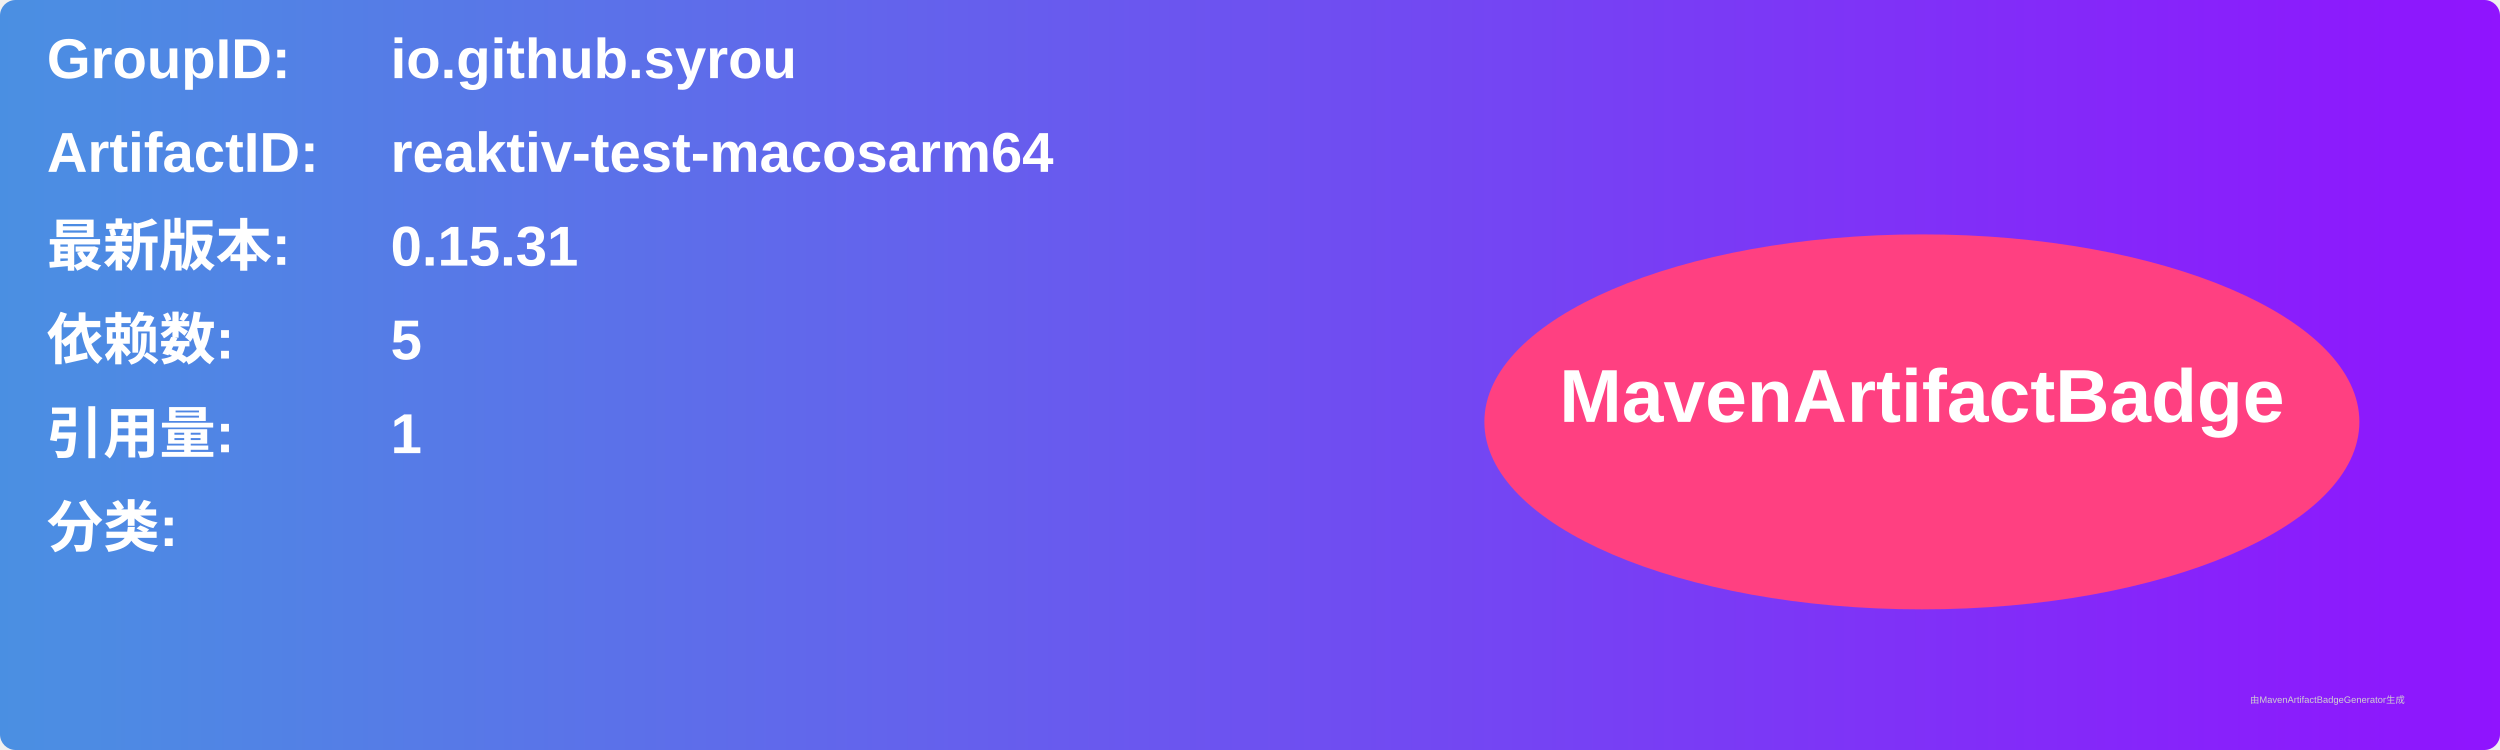
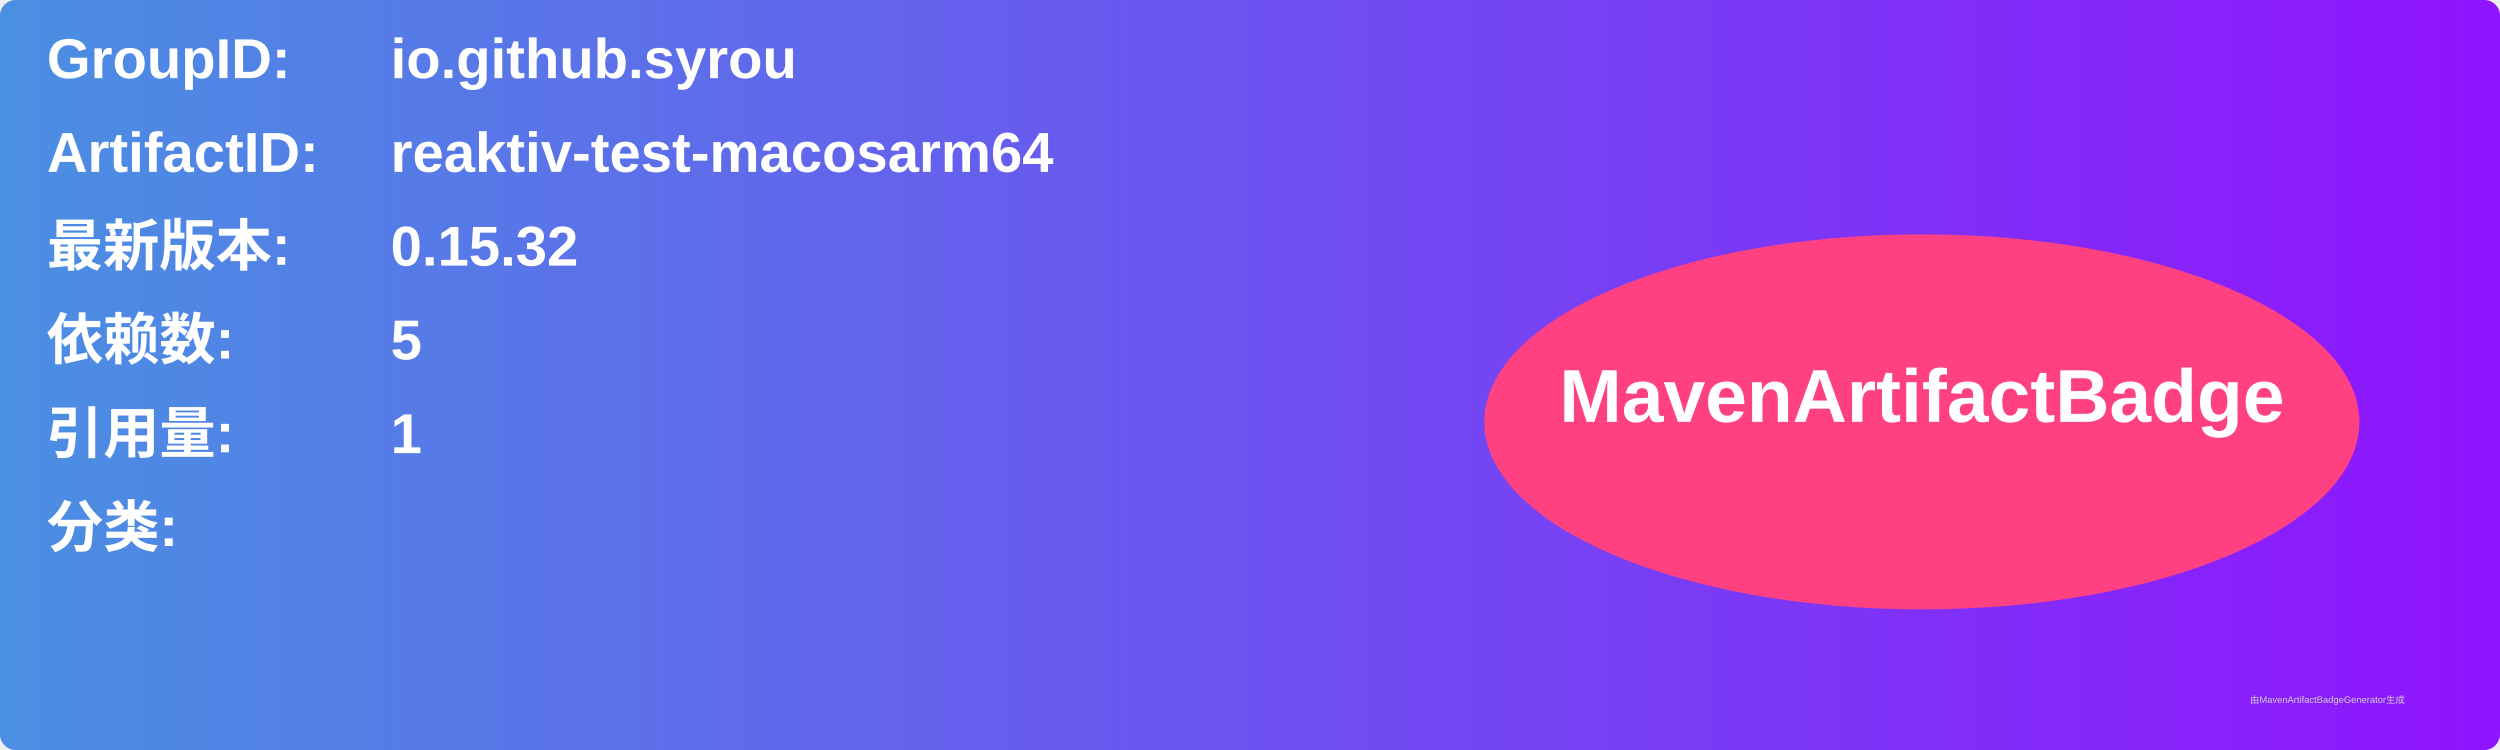
<svg xmlns="http://www.w3.org/2000/svg" width="800" height="240" viewBox="0 0 800 240">
  <linearGradient id="grad" x1="0%" y1="0%" x2="100%" y2="0%">
    <stop offset="0%" stop-color="#4a90e2" />
    <stop offset="100%" stop-color="#9013fe" />
  </linearGradient>
  <rect width="100%" height="100%" rx="5" ry="5" fill="url(#grad)" />
  <g transform="translate(15, 15)">
    <text x="0" y="10" font-family="Arial" font-size="18" fill="white" font-weight="bold" width="260">GroupID:</text>
    <text x="110" y="10" font-family="Arial" font-size="18" fill="white" font-weight="bold" width="460">io.github.syrou</text>
    <text x="0" y="40" font-family="Arial" font-size="18" fill="white" font-weight="bold" width="260">ArtifactID:</text>
    <text x="110" y="40" font-family="Arial" font-size="18" fill="white" font-weight="bold" width="460">reaktiv-test-macosarm64</text>
    <text x="0" y="70" font-family="Arial" font-size="18" fill="white" font-weight="bold">最新版本:</text>
    <text x="110" y="70" font-family="Arial" font-size="18" fill="white" font-weight="bold">
-       <tspan font-weight="bold">0.15.31</tspan>
+       <tspan font-weight="bold">0.15.32</tspan>
    </text>
    <text x="0" y="100" font-family="Arial" font-size="18" fill="white" font-weight="bold">依赖数: </text>
    <text x="110" y="100" font-family="Arial" font-size="18" fill="white">
      <tspan font-weight="bold">5</tspan>
    </text>
    <text x="0" y="130" font-family="Arial" font-size="18" fill="white" font-weight="bold">引用量: </text>
    <text x="110" y="130" font-family="Arial" font-size="18" fill="white">
      <tspan font-weight="bold">1</tspan>
    </text>
    <text x="0" y="160" font-family="Arial" font-size="18" fill="white" font-weight="bold">分类:</text>
    <text x="10" y="190" font-family="Arial" font-size="10" fill="white">
      <tspan font-weight="bold" />
    </text>
    <ellipse cx="600" cy="120" rx="140" ry="60" fill="#ff4081" />
    <text x="600" y="120" text-anchor="middle" font-family="Arial" font-size="24" fill="white" font-weight="bold">MavenArtifactBadge</text>
  </g>
  <text x="720" y="225" font-family="Arial" font-size="3" fill="#d0d0d0">由MavenArtifactBadgeGenerator生成</text>
</svg>
